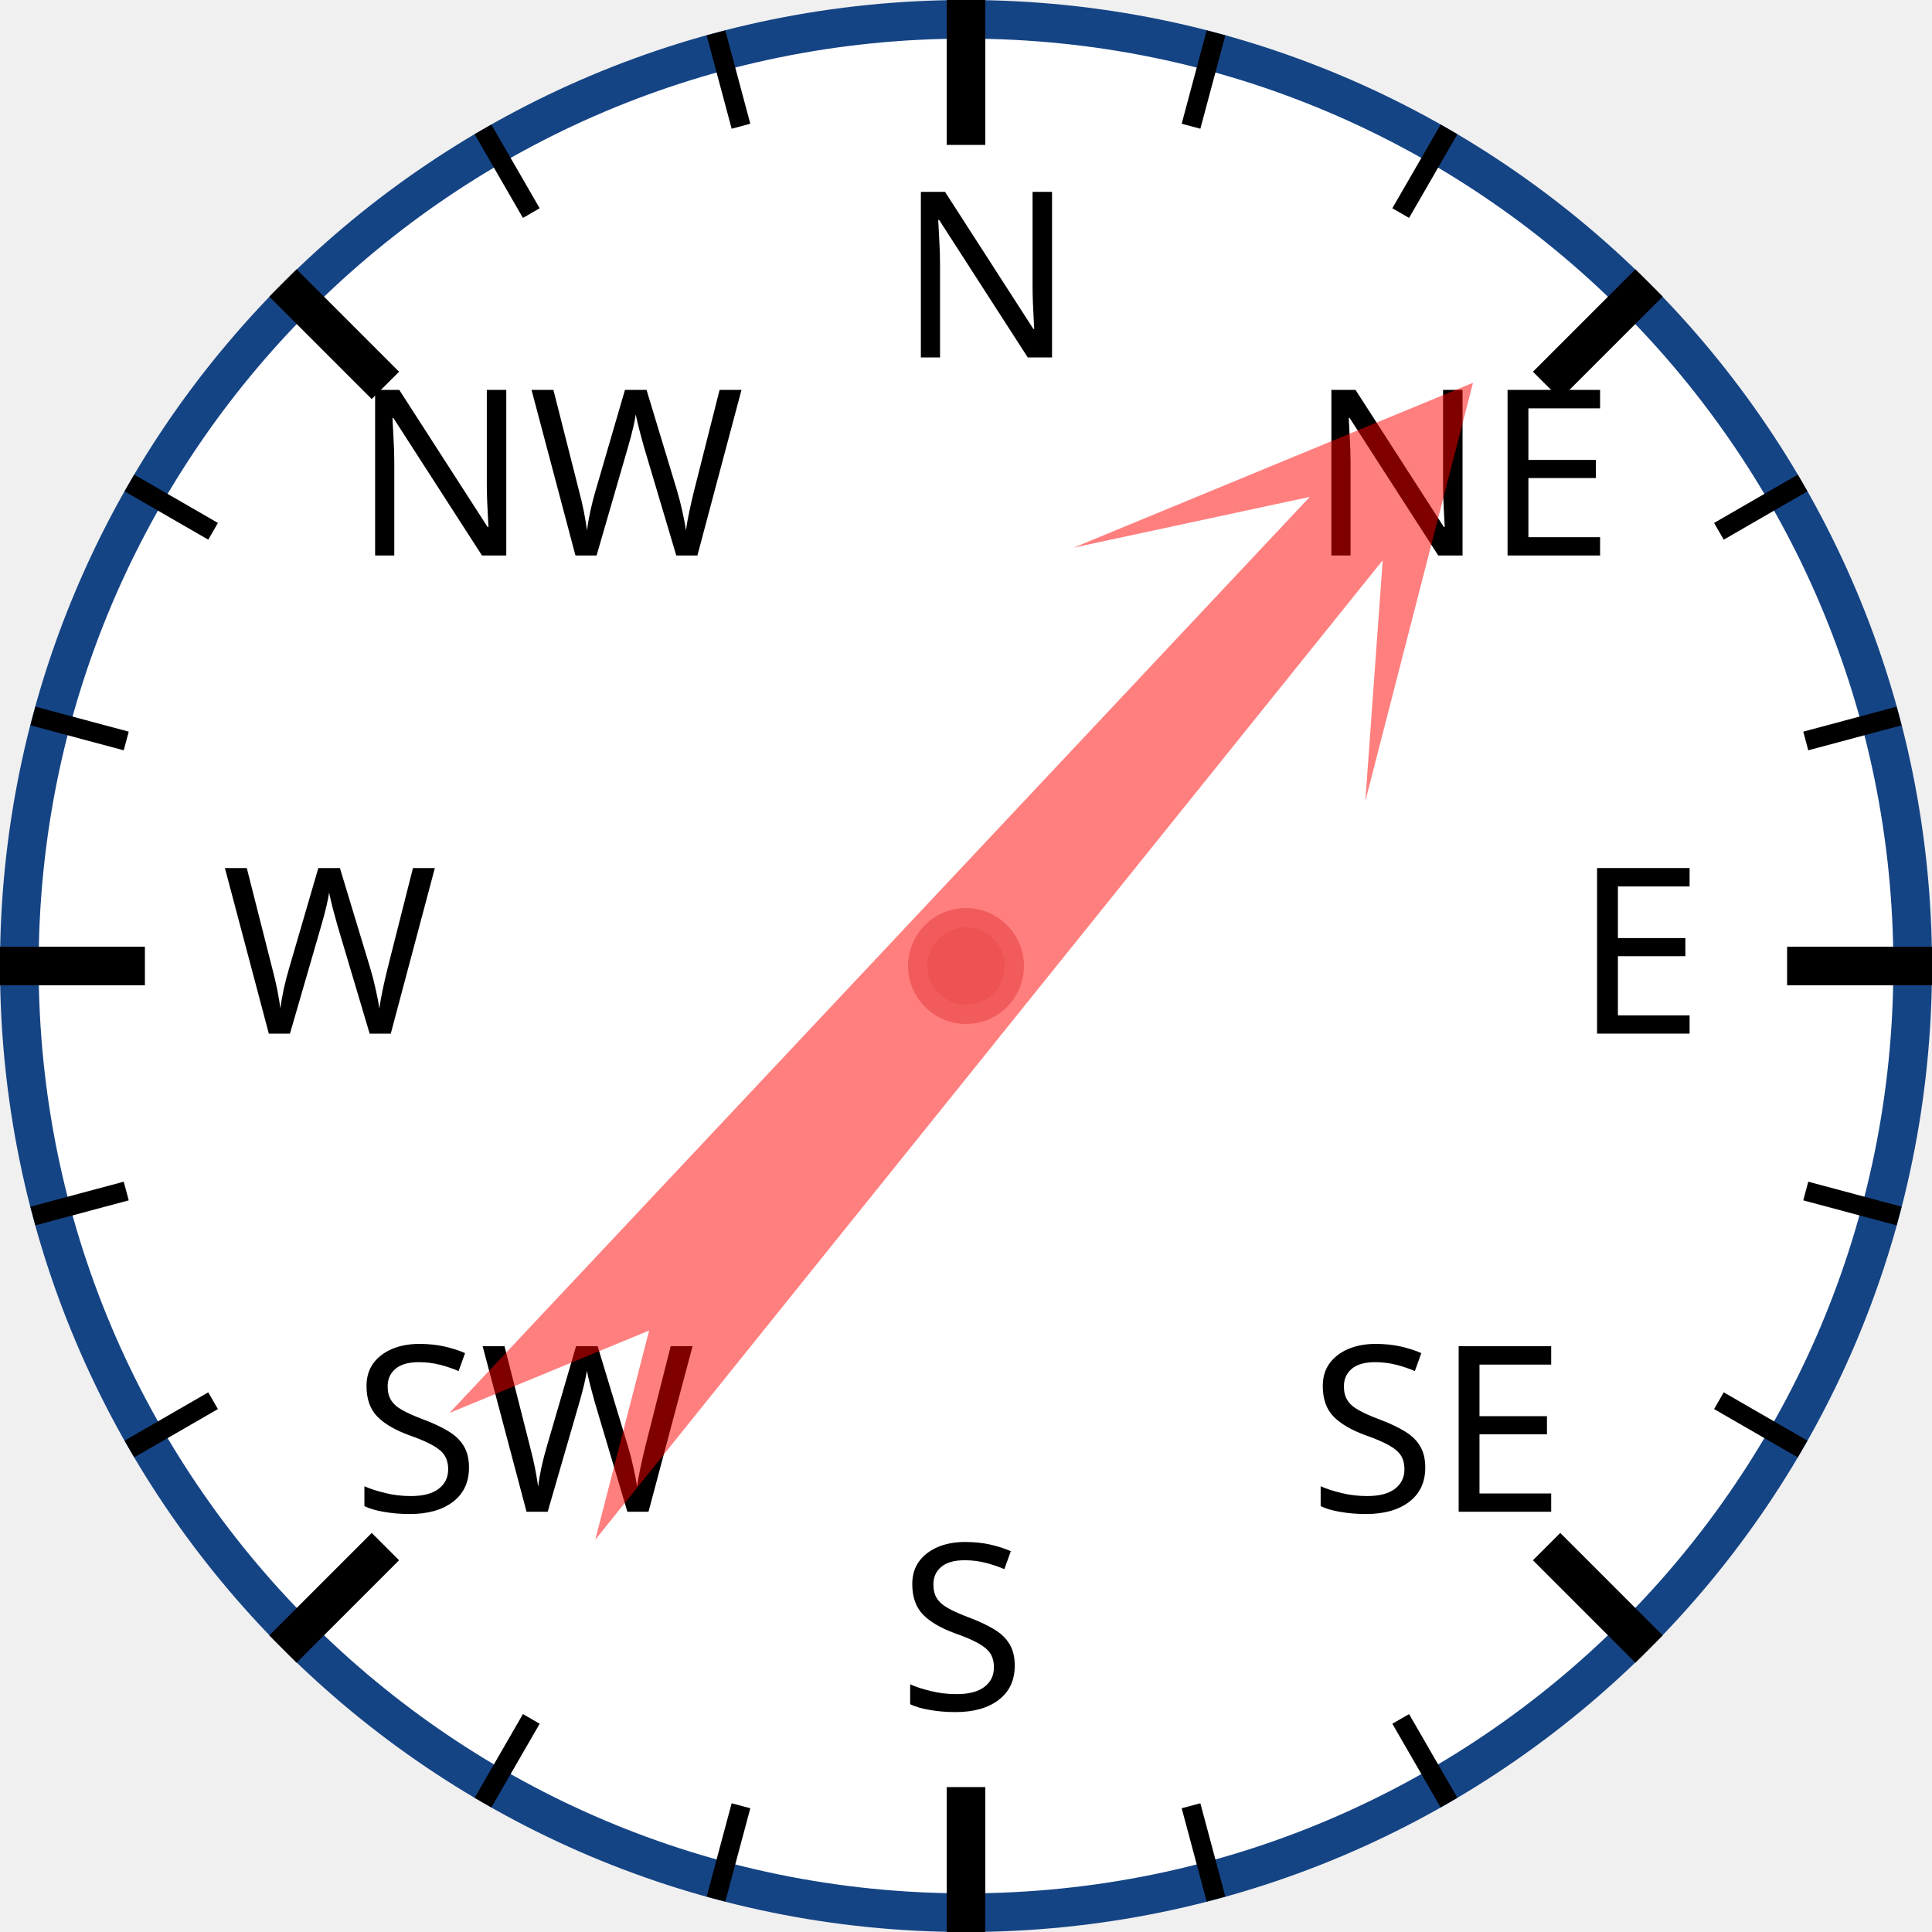
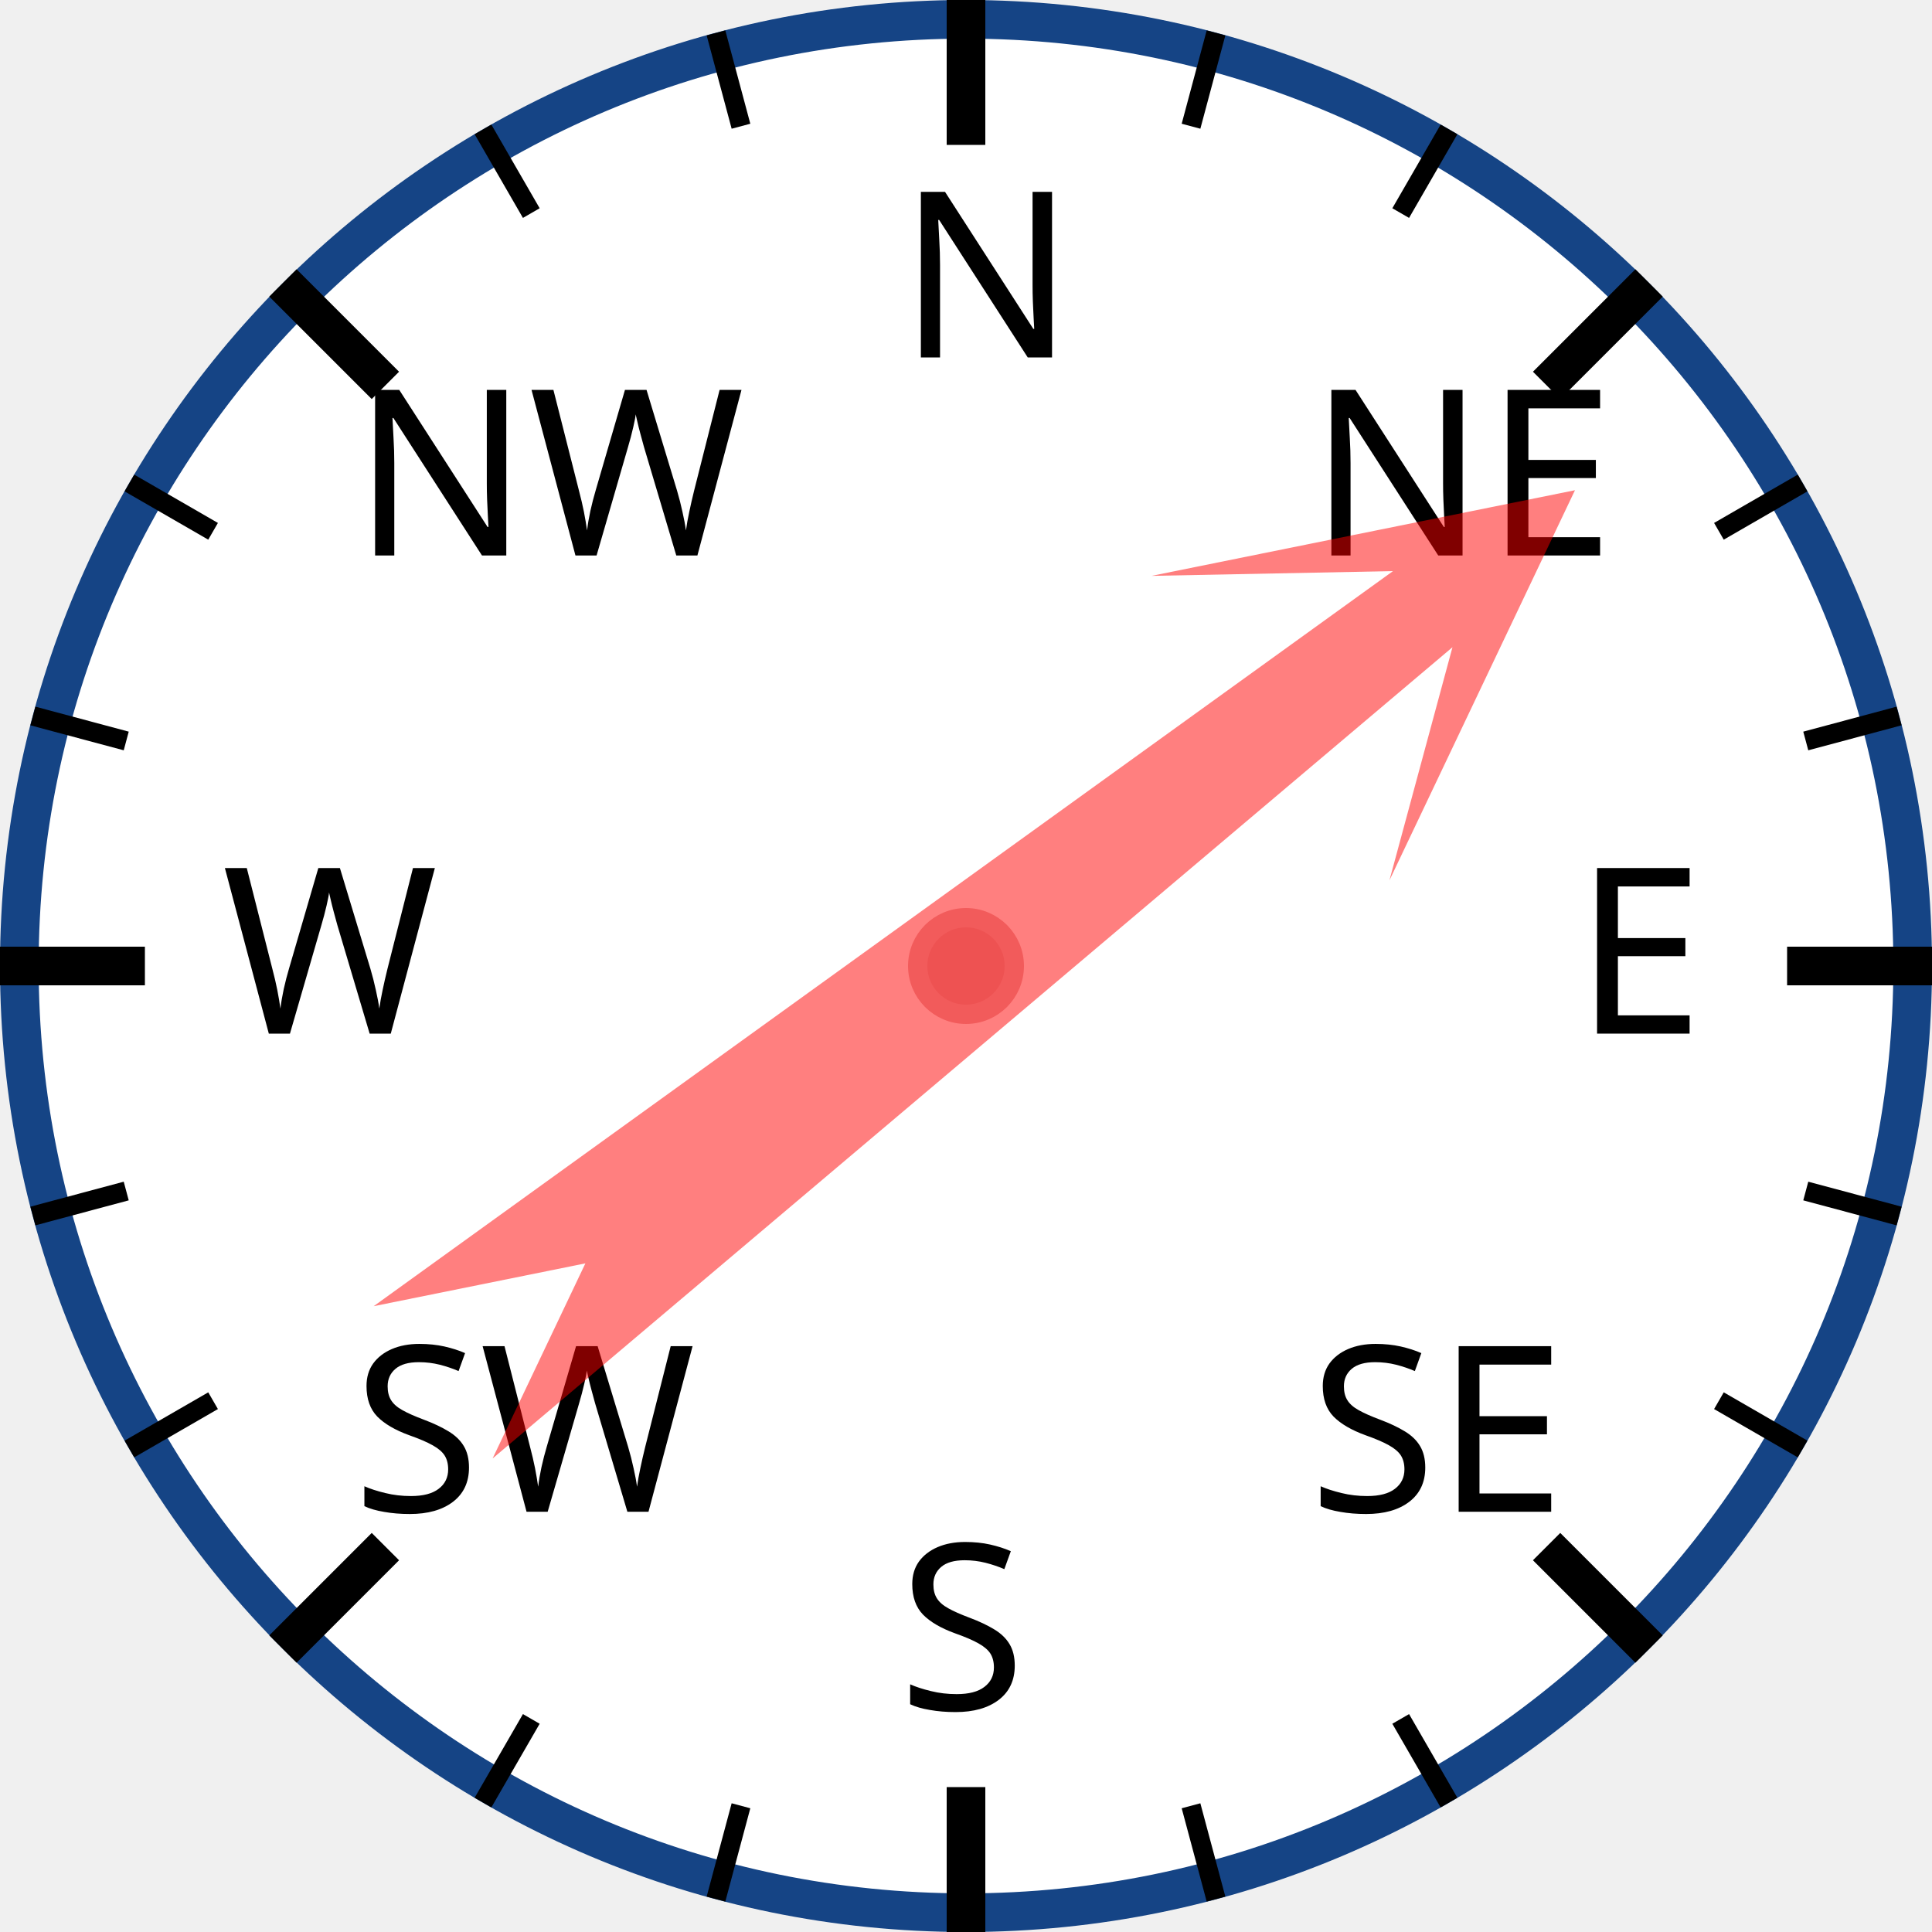
<svg xmlns="http://www.w3.org/2000/svg" width="120px" height="120px" viewBox="0 0 200 200">
  <circle cx="100" cy="100" r="98" style="fill: white; stroke: #154485; stroke-width: 4;" />
  <text x="93.0" y="37.0" style="font-family: sans-serif; font-size: 18pt;">N</text>
  <line x1="100.0" y1="0.0" x2="100.0" y2="15.0" style="stroke: black; stroke-width: 4;" />
  <line x1="74.118" y1="3.407" x2="76.706" y2="13.067" style="stroke: black; stroke-width: 2;" />
  <line x1="50" y1="13.397" x2="55" y2="22.058" style="stroke: black; stroke-width: 2;" />
  <text x="36.503" y="57.503" style="font-family: sans-serif; font-size: 18pt;">NW</text>
  <line x1="29.289" y1="29.289" x2="39.896" y2="39.896" style="stroke: black; stroke-width: 4;" />
  <line x1="13.397" y1="50" x2="22.058" y2="55" style="stroke: black; stroke-width: 2;" />
  <line x1="3.407" y1="74.118" x2="13.067" y2="76.706" style="stroke: black; stroke-width: 2;" />
  <text x="23.0" y="107.0" style="font-family: sans-serif; font-size: 18pt;">W</text>
  <line x1="0.0" y1="100.0" x2="15.0" y2="100.0" style="stroke: black; stroke-width: 4;" />
  <line x1="3.407" y1="125.882" x2="13.067" y2="123.294" style="stroke: black; stroke-width: 2;" />
  <line x1="13.397" y1="150" x2="22.058" y2="145" style="stroke: black; stroke-width: 2;" />
  <text x="36.503" y="156.497" style="font-family: sans-serif; font-size: 18pt;">SW</text>
  <line x1="29.289" y1="170.711" x2="39.896" y2="160.104" style="stroke: black; stroke-width: 4;" />
  <line x1="50" y1="186.603" x2="55" y2="177.942" style="stroke: black; stroke-width: 2;" />
  <line x1="74.118" y1="196.593" x2="76.706" y2="186.933" style="stroke: black; stroke-width: 2;" />
  <text x="93" y="177.0" style="font-family: sans-serif; font-size: 18pt;">S</text>
  <line x1="100" y1="200.0" x2="100" y2="185.0" style="stroke: black; stroke-width: 4;" />
  <line x1="125.882" y1="196.593" x2="123.294" y2="186.933" style="stroke: black; stroke-width: 2;" />
  <line x1="150.0" y1="186.603" x2="145.0" y2="177.942" style="stroke: black; stroke-width: 2;" />
  <text x="135.497" y="156.497" style="font-family: sans-serif; font-size: 18pt;">SE</text>
  <line x1="170.711" y1="170.711" x2="160.104" y2="160.104" style="stroke: black; stroke-width: 4;" />
  <line x1="186.603" y1="150" x2="177.942" y2="145" style="stroke: black; stroke-width: 2;" />
  <line x1="196.593" y1="125.882" x2="186.933" y2="123.294" style="stroke: black; stroke-width: 2;" />
  <text x="163.0" y="107" style="font-family: sans-serif; font-size: 18pt;">E</text>
  <line x1="200.0" y1="100" x2="185.0" y2="100" style="stroke: black; stroke-width: 4;" />
  <line x1="196.593" y1="74.118" x2="186.933" y2="76.706" style="stroke: black; stroke-width: 2;" />
  <line x1="186.603" y1="50" x2="177.942" y2="55" style="stroke: black; stroke-width: 2;" />
  <text x="135.497" y="57.503" style="font-family: sans-serif; font-size: 18pt;">NE</text>
  <line x1="170.711" y1="29.289" x2="160.104" y2="39.896" style="stroke: black; stroke-width: 4;" />
  <line x1="150" y1="13.397" x2="145" y2="22.058" style="stroke: black; stroke-width: 2;" />
  <line x1="125.882" y1="3.407" x2="123.294" y2="13.067" style="stroke: black; stroke-width: 2;" />
-   <polygon points="100 20 120 60 105 40 110 170 100 150 90 170 95 40 80 60" style="fill: red; fill-opacity: 0.5;" transform="rotate(41,100,100)" />
+   <polygon points="100 20 120 60 105 40 110 170 100 150 90 170 95 40 80 60" style="fill: red; fill-opacity: 0.5;" transform="rotate(52,100,100)" />
  <circle cx="100" cy="100" r="5" style="fill: #EE5252; stroke: #F25B5B; stroke-width: 2;" />
</svg>
